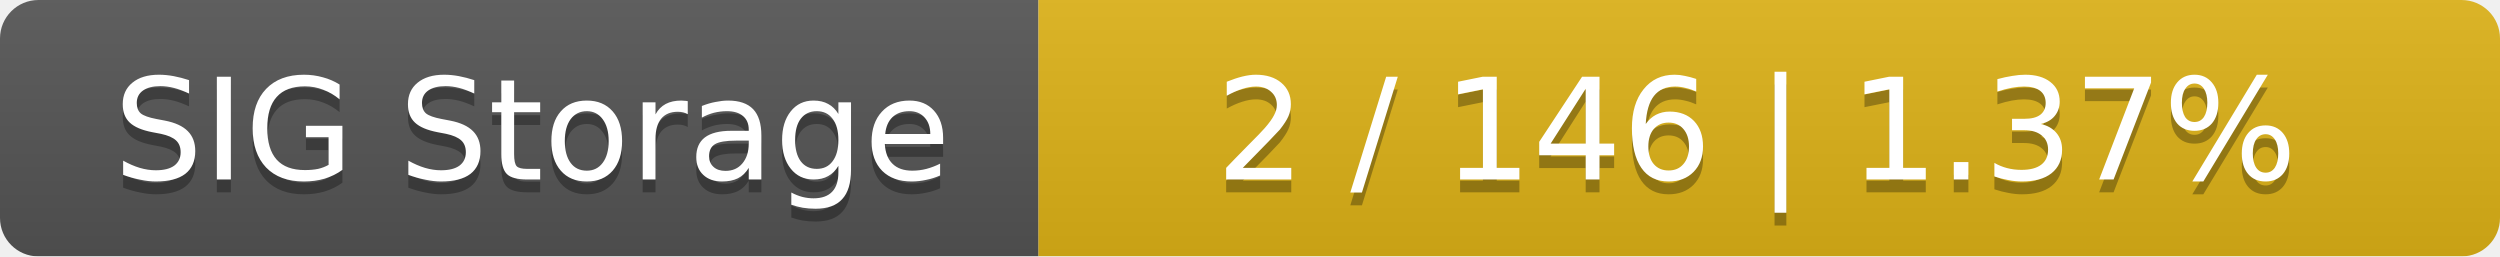
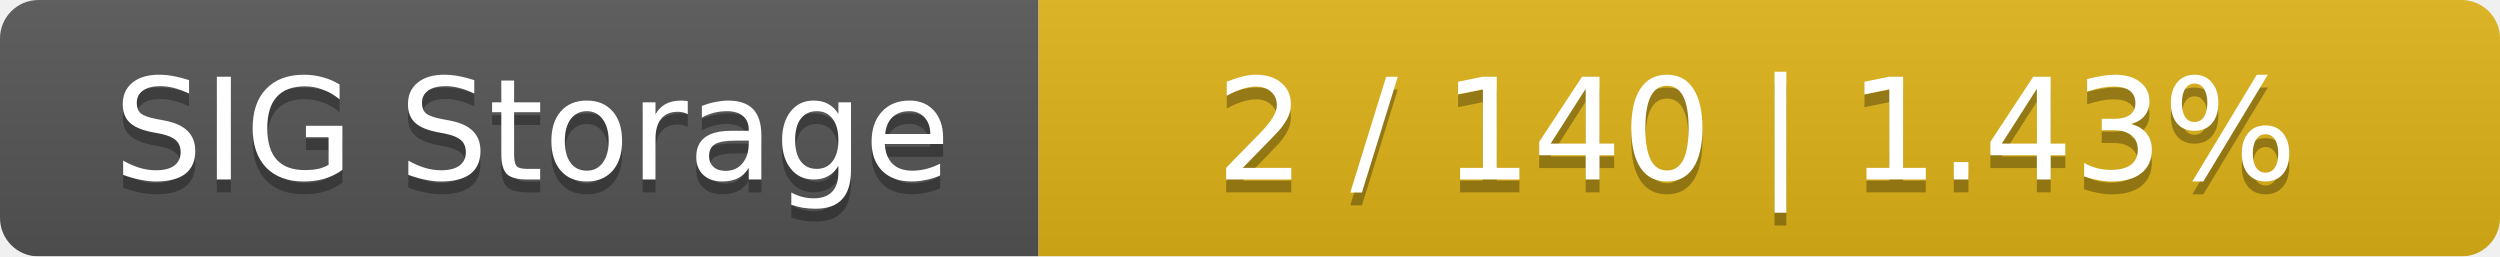
<svg xmlns="http://www.w3.org/2000/svg" width="195" height="20">
  <linearGradient id="smooth" x2="0" y2="100%">
    <stop offset="0" stop-color="#bbb" stop-opacity=".1" />
    <stop offset="1" stop-opacity=".1" />
  </linearGradient>
  <mask id="round">
    <rect width="195" height="20" rx="3" fill="#fff" />
  </mask>
  <g mask="url(#round)">
    <rect width="81" height="20" fill="#555" />
    <rect x="81" width="114" height="20" fill="#dfb317" />
    <rect width="195" height="20" fill="url(#smooth)" />
  </g>
  <g fill="#fff" text-anchor="middle" font-family="DejaVu Sans,Verdana,Geneva,sans-serif" font-size="11">
    <text x="41.5" y="15" fill="#010101" fill-opacity=".3">SIG Storage</text>
    <text x="41.5" y="14">SIG Storage</text>
-     <text x="137" y="15" fill="#010101" fill-opacity=".3">2 / 146    |    1.37%</text>
-     <text x="137" y="14">2 / 146    |    1.37%</text>
+     <text x="137" y="15" fill="#010101" fill-opacity=".3">2 / 140    |    1.43%</text>
+     <text x="137" y="14">2 / 140    |    1.43%</text>
  </g>
</svg>
